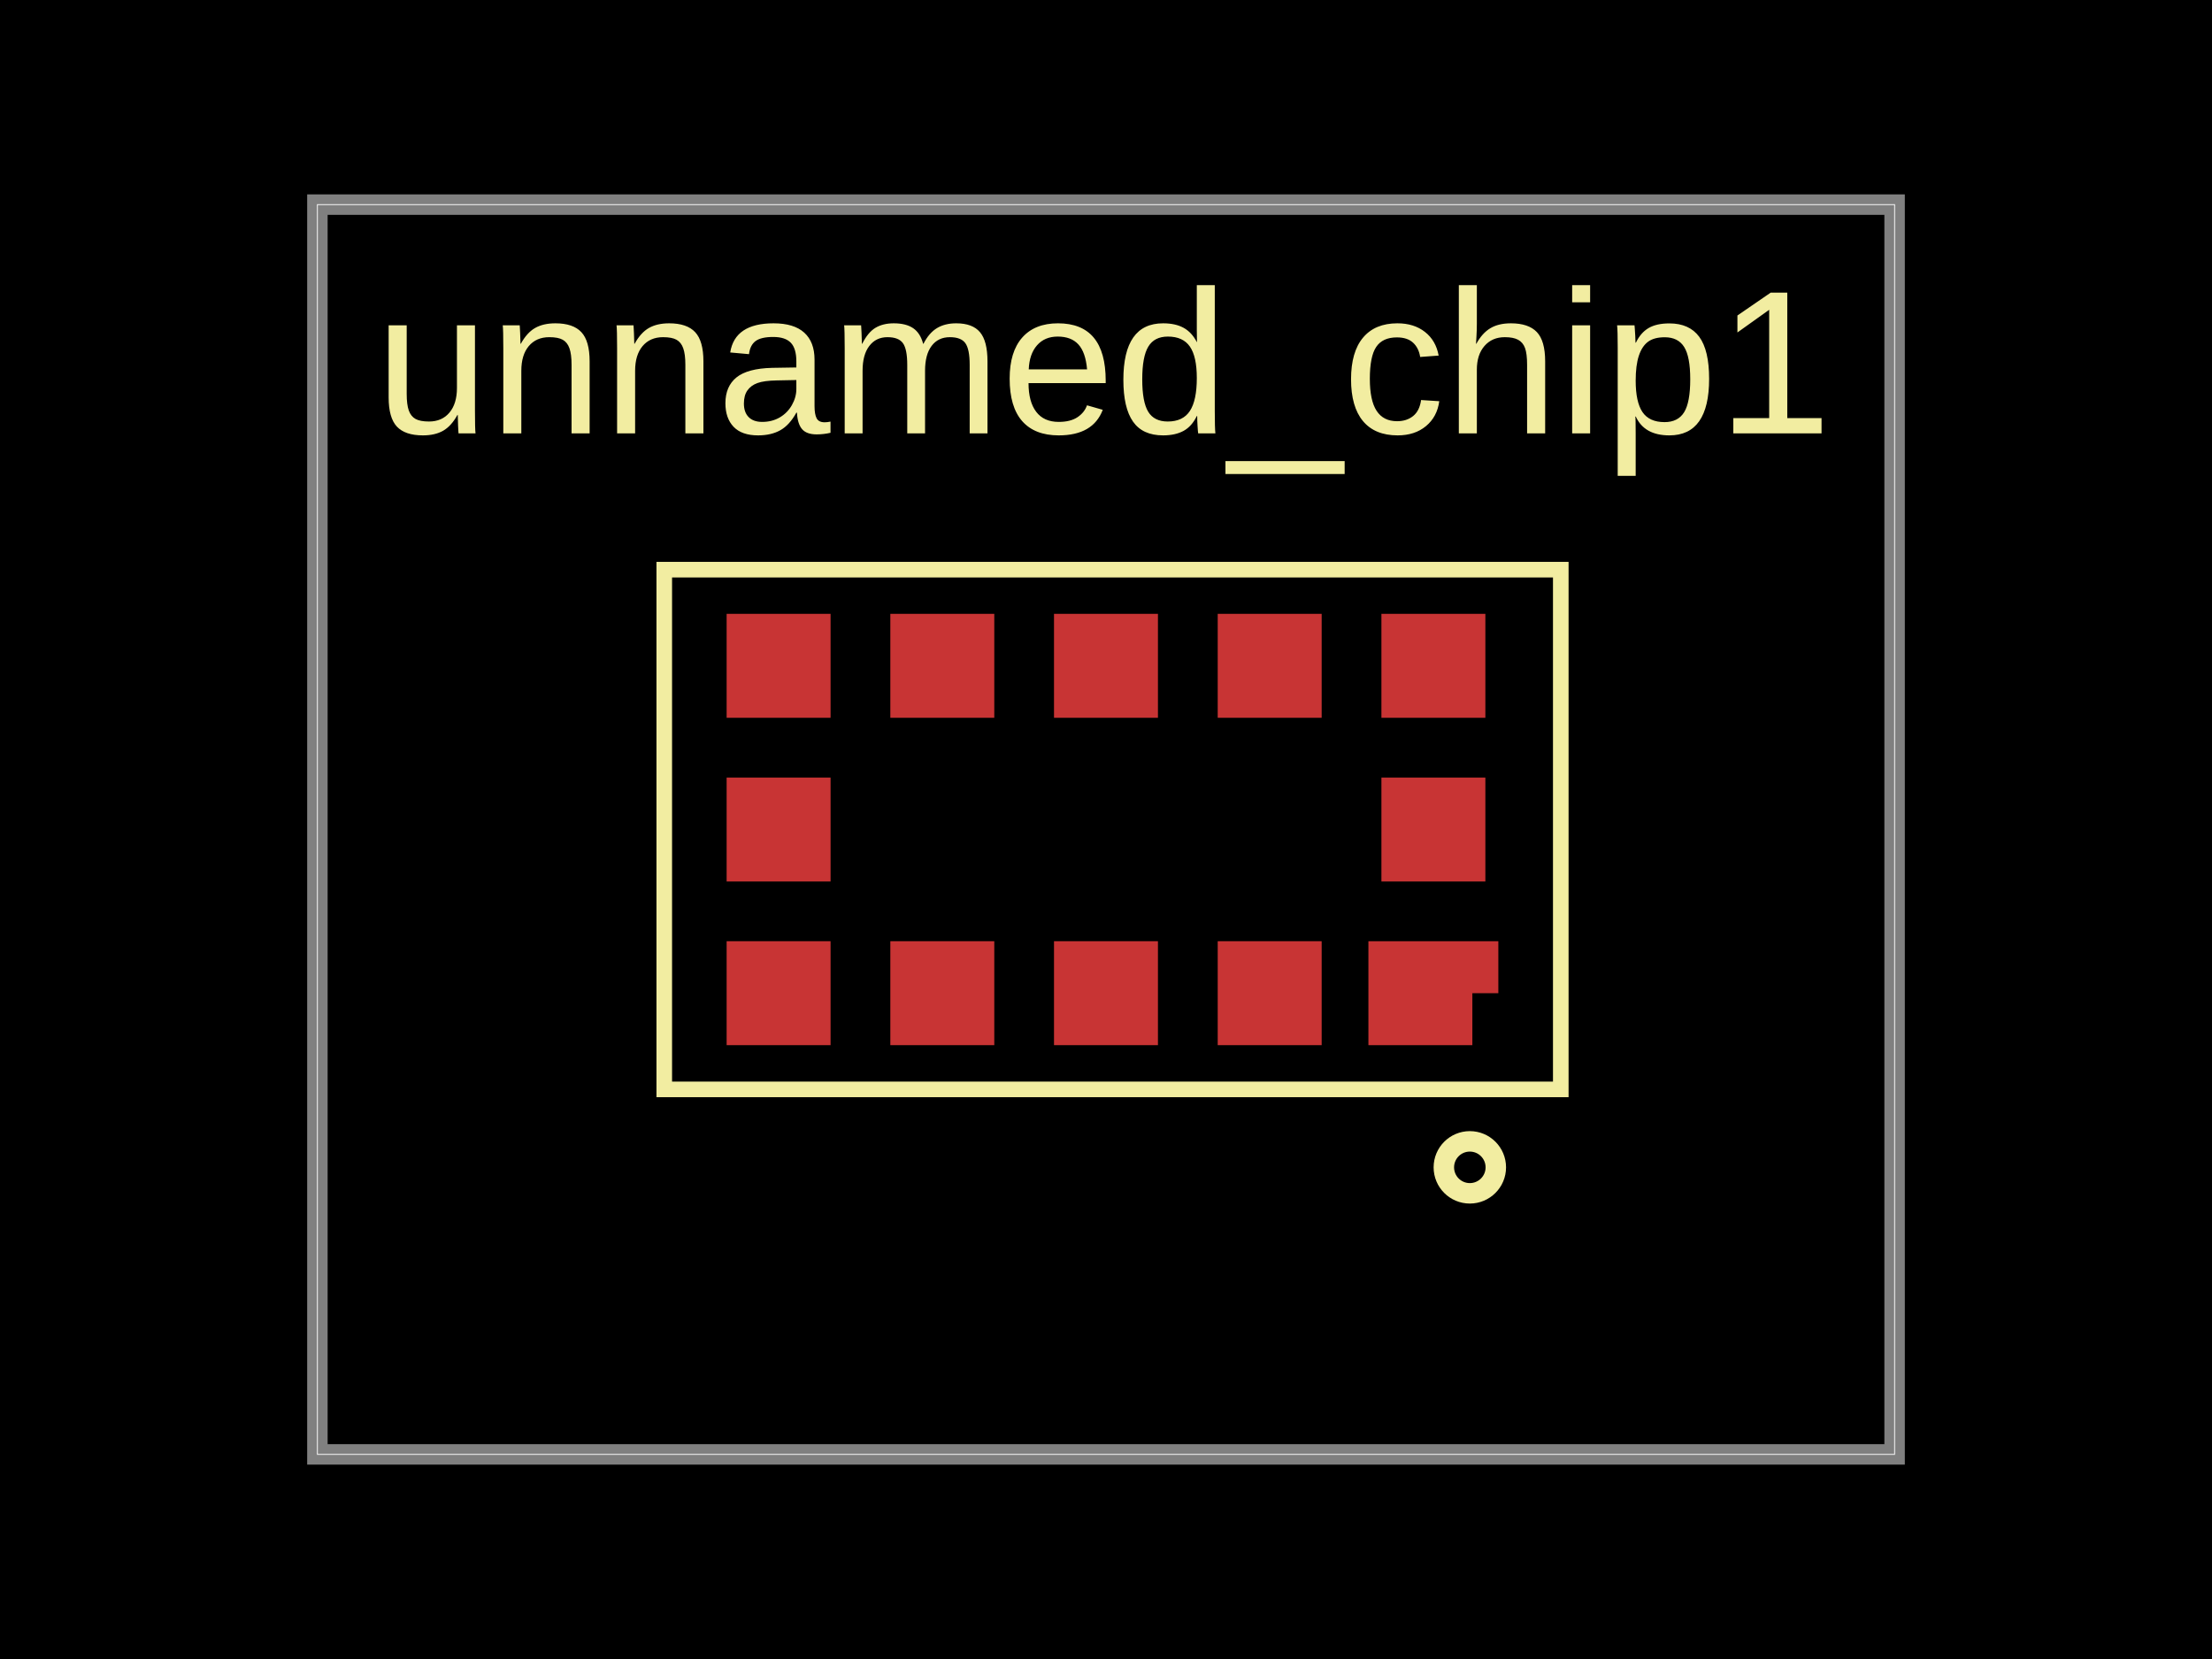
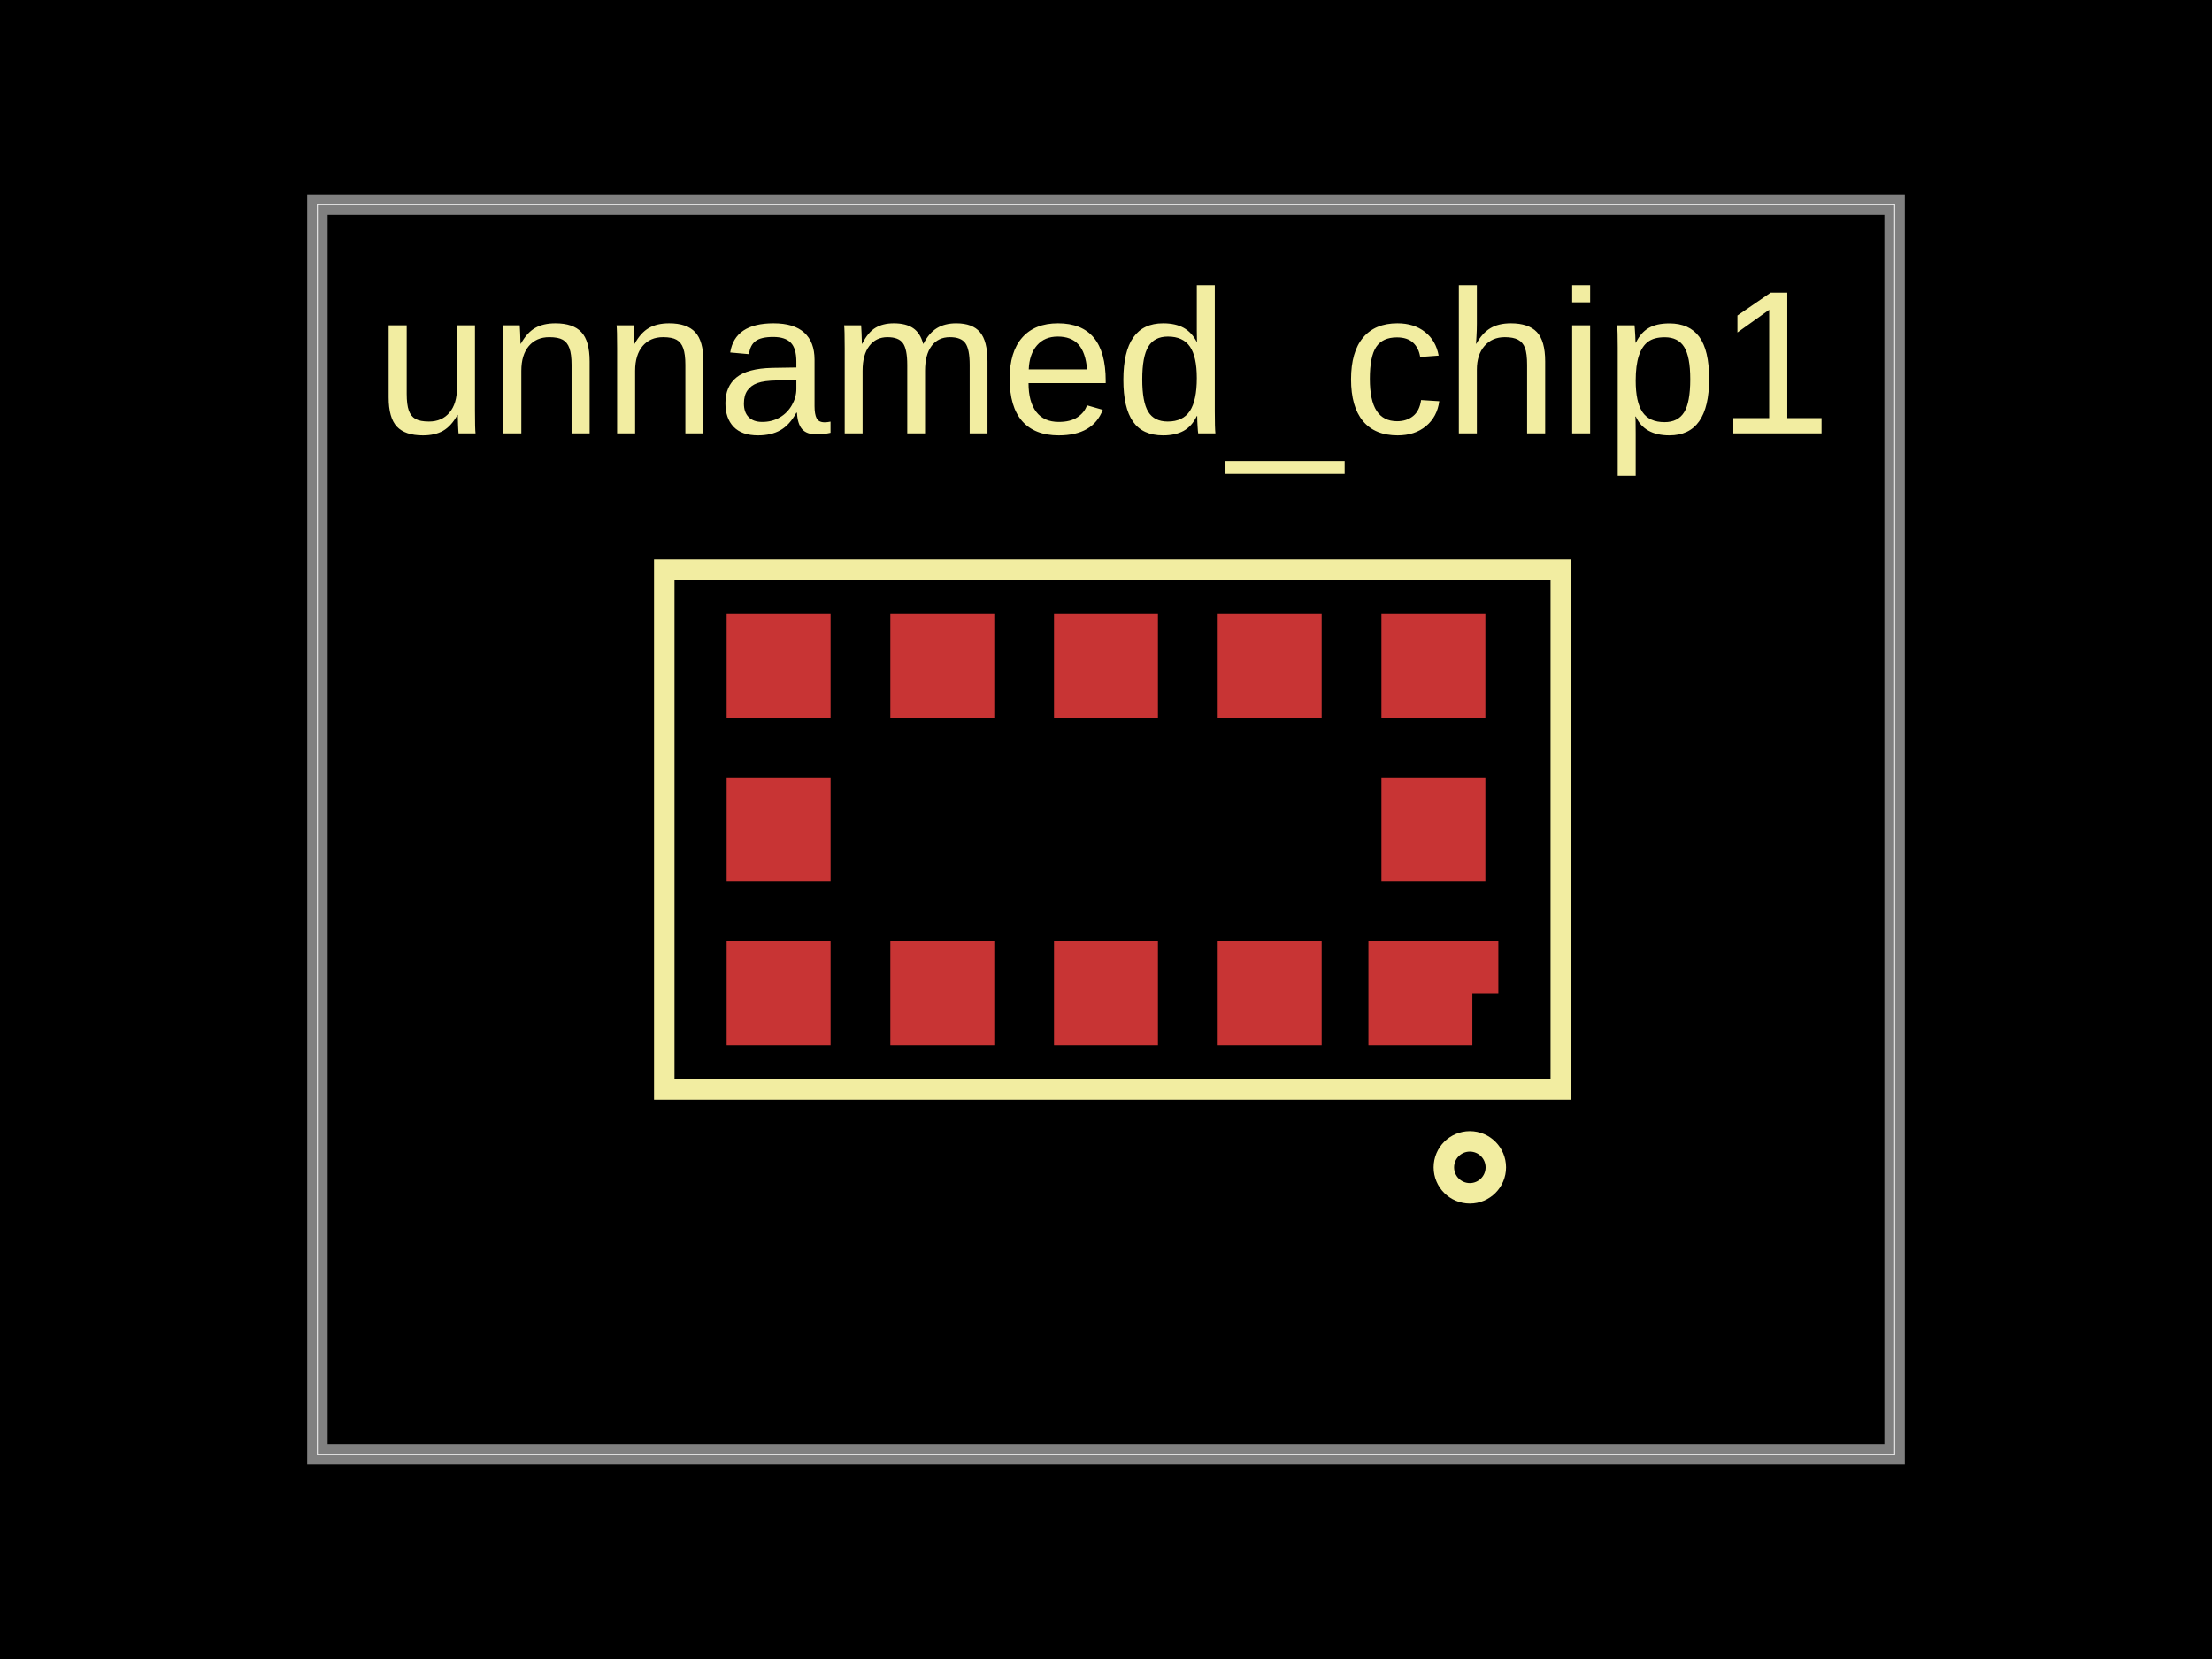
<svg xmlns="http://www.w3.org/2000/svg" width="800" height="600" data-software-used-string="@tscircuit/core@0.0.1537">
  <style />
  <rect class="boundary" x="0" y="0" fill="#000" width="800" height="600" data-type="pcb_background" data-pcb-layer="global" />
  <rect class="pcb-boundary" fill="none" stroke="#fff" stroke-width="0.3" x="114.793" y="74.001" width="570.414" height="451.997" data-type="pcb_boundary" data-pcb-layer="global" />
  <path class="pcb-board" d="M 114.793 525.999 L 685.207 525.999 L 685.207 74.001 L 114.793 74.001 Z" fill="none" stroke="rgba(255, 255, 255, 0.5)" stroke-width="7.4" data-type="pcb_board" data-pcb-layer="board" />
  <rect class="pcb-pad" fill="rgb(200, 52, 52)" x="440.403" y="222.004" width="37.593" height="37.593" data-type="pcb_smtpad" data-pcb-layer="top" data-pad-name="unnamed_chip1.SCL" />
  <rect class="pcb-pad" fill="rgb(200, 52, 52)" x="499.611" y="222.004" width="37.593" height="37.593" data-type="pcb_smtpad" data-pcb-layer="top" data-pad-name="unnamed_chip1.AVDD" />
  <rect class="pcb-pad" fill="rgb(200, 52, 52)" x="499.611" y="281.213" width="37.593" height="37.593" data-type="pcb_smtpad" data-pcb-layer="top" data-pad-name="unnamed_chip1.GND4" />
  <rect class="pcb-pad" fill="rgb(200, 52, 52)" x="381.194" y="222.004" width="37.593" height="37.593" data-type="pcb_smtpad" data-pcb-layer="top" data-pad-name="unnamed_chip1.SDA" />
  <rect class="pcb-pad" fill="rgb(200, 52, 52)" x="322.004" y="222.004" width="37.593" height="37.593" data-type="pcb_smtpad" data-pcb-layer="top" data-pad-name="unnamed_chip1.DNC" />
  <rect class="pcb-pad" fill="rgb(200, 52, 52)" x="262.796" y="281.213" width="37.593" height="37.593" data-type="pcb_smtpad" data-pcb-layer="top" data-pad-name="unnamed_chip1.GND3" />
  <rect class="pcb-pad" fill="rgb(200, 52, 52)" x="262.796" y="222.004" width="37.593" height="37.593" data-type="pcb_smtpad" data-pcb-layer="top" data-pad-name="unnamed_chip1.GPIO1" />
  <rect class="pcb-pad" fill="rgb(200, 52, 52)" x="262.796" y="340.403" width="37.593" height="37.593" data-type="pcb_smtpad" data-pcb-layer="top" data-pad-name="unnamed_chip1.XSHUT" />
  <rect class="pcb-pad" fill="rgb(200, 52, 52)" x="322.004" y="340.403" width="37.593" height="37.593" data-type="pcb_smtpad" data-pcb-layer="top" data-pad-name="unnamed_chip1.GND2" />
  <polygon class="pcb-pad" fill="rgb(200, 52, 52)" points="494.905,340.407 541.896,340.407 541.896,359.203 532.498,359.203 532.498,377.999 494.905,377.999 494.905,340.407" data-type="pcb_smtpad" data-pcb-layer="top" data-pad-name="unnamed_chip1.AVDDVCSEL" />
  <rect class="pcb-pad" fill="rgb(200, 52, 52)" x="440.403" y="340.403" width="37.593" height="37.593" data-type="pcb_smtpad" data-pcb-layer="top" data-pad-name="unnamed_chip1.AVSSVCSEL" />
  <rect class="pcb-pad" fill="rgb(200, 52, 52)" x="381.194" y="340.403" width="37.593" height="37.593" data-type="pcb_smtpad" data-pcb-layer="top" data-pad-name="unnamed_chip1.GND" />
  <circle cx="531.584" cy="422.186" r="9.398" class="pcb-silkscreen-circle pcb-silkscreen-top" fill="none" stroke="#f2eda1" stroke-width="7.4" data-pcb-silkscreen-circle-id="pcb_silkscreen_circle_0" data-type="pcb_silkscreen_circle" data-pcb-layer="top" />
-   <rect x="240.24" y="206.028" width="324.237" height="187.964" class="pcb-silkscreen-rect pcb-silkscreen-top" data-pcb-silkscreen-rect-id="pcb_silkscreen_rect_0" data-type="pcb_silkscreen_rect" data-pcb-layer="top" fill="none" stroke="#f2eda1" stroke-width="5.639" />
+   <rect x="240.24" y="206.028" width="324.237" height="187.964" class="pcb-silkscreen-rect pcb-silkscreen-top" data-pcb-silkscreen-rect-id="pcb_silkscreen_rect_0" data-type="pcb_silkscreen_rect" data-pcb-layer="top" fill="none" stroke="#f2eda1" stroke-width="7.4" />
  <text x="0" y="0" dx="0" dy="0" fill="#f2eda1" font-family="Arial, sans-serif" font-size="74.001" text-anchor="middle" dominant-baseline="central" transform="matrix(1,0,0,1,399.0696,131.0862)" class="pcb-silkscreen-text pcb-silkscreen-top" data-pcb-silkscreen-text-id="pcb_silkscreen_text_0" stroke="none" data-type="pcb_silkscreen_text" data-pcb-layer="top">unnamed_chip1</text>
</svg>
